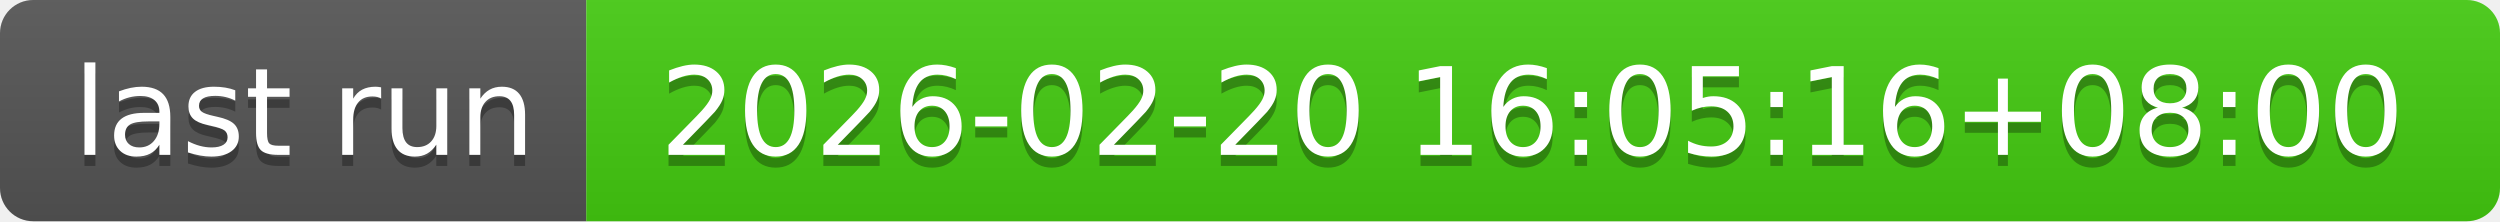
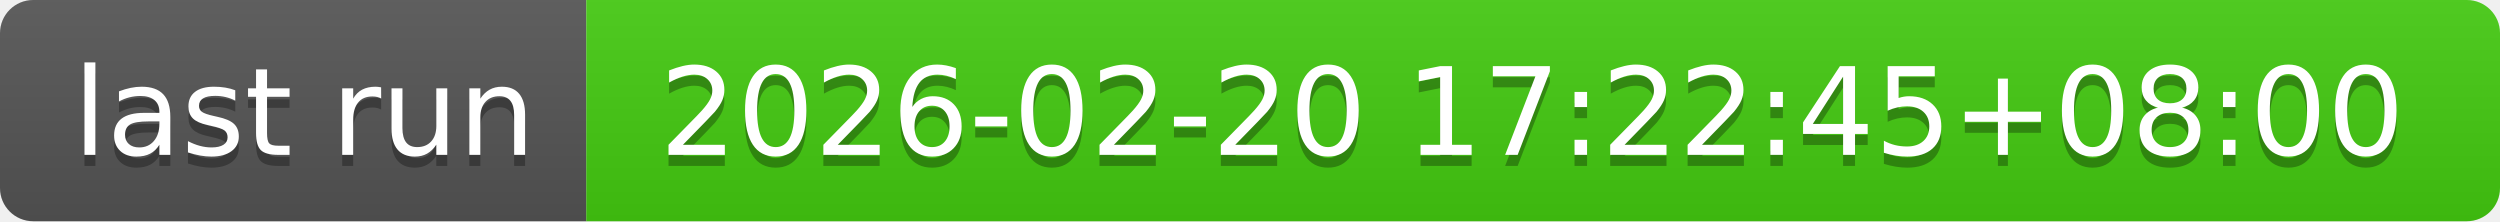
- <svg xmlns="http://www.w3.org/2000/svg" width="226" height="20" role="img" aria-label="last run: 2026-02-20 16:05:16+08:00">
+ <svg xmlns="http://www.w3.org/2000/svg" width="226" height="20" role="img" aria-label="last run: 2026-02-20 17:22:45+08:00">
  <linearGradient id="s" x2="0" y2="100%">
    <stop offset="0" stop-color="#bbb" stop-opacity=".1" />
    <stop offset="1" stop-opacity=".1" />
  </linearGradient>
  <clipPath id="r">
    <rect width="226" height="20" rx="3" fill="#fff" />
  </clipPath>
  <g clip-path="url(#r)">
    <rect width="53" height="20" fill="#555" />
    <rect x="53" width="173" height="20" fill="#4c1" />
    <rect width="226" height="20" fill="url(#s)" />
  </g>
  <g fill="#fff" text-anchor="middle" font-family="Verdana,Geneva,DejaVu Sans,sans-serif" text-rendering="geometricPrecision" font-size="110">
    <text aria-hidden="true" x="275" y="150" fill="#010101" fill-opacity=".3" transform="scale(.1)" textLength="430">last run</text>
    <text x="275" y="140" transform="scale(.1)" fill="#fff" textLength="430">last run</text>
-     <text aria-hidden="true" x="1385" y="150" fill="#010101" fill-opacity=".3" transform="scale(.1)" textLength="1630">2026-02-20 16:05:16+08:00</text>
-     <text x="1385" y="140" transform="scale(.1)" fill="#fff" textLength="1630">2026-02-20 16:05:16+08:00</text>
+     <text aria-hidden="true" x="1385" y="150" fill="#010101" fill-opacity=".3" transform="scale(.1)" textLength="1630">2026-02-20 17:22:45+08:00</text>
+     <text x="1385" y="140" transform="scale(.1)" fill="#fff" textLength="1630">2026-02-20 17:22:45+08:00</text>
  </g>
</svg>
